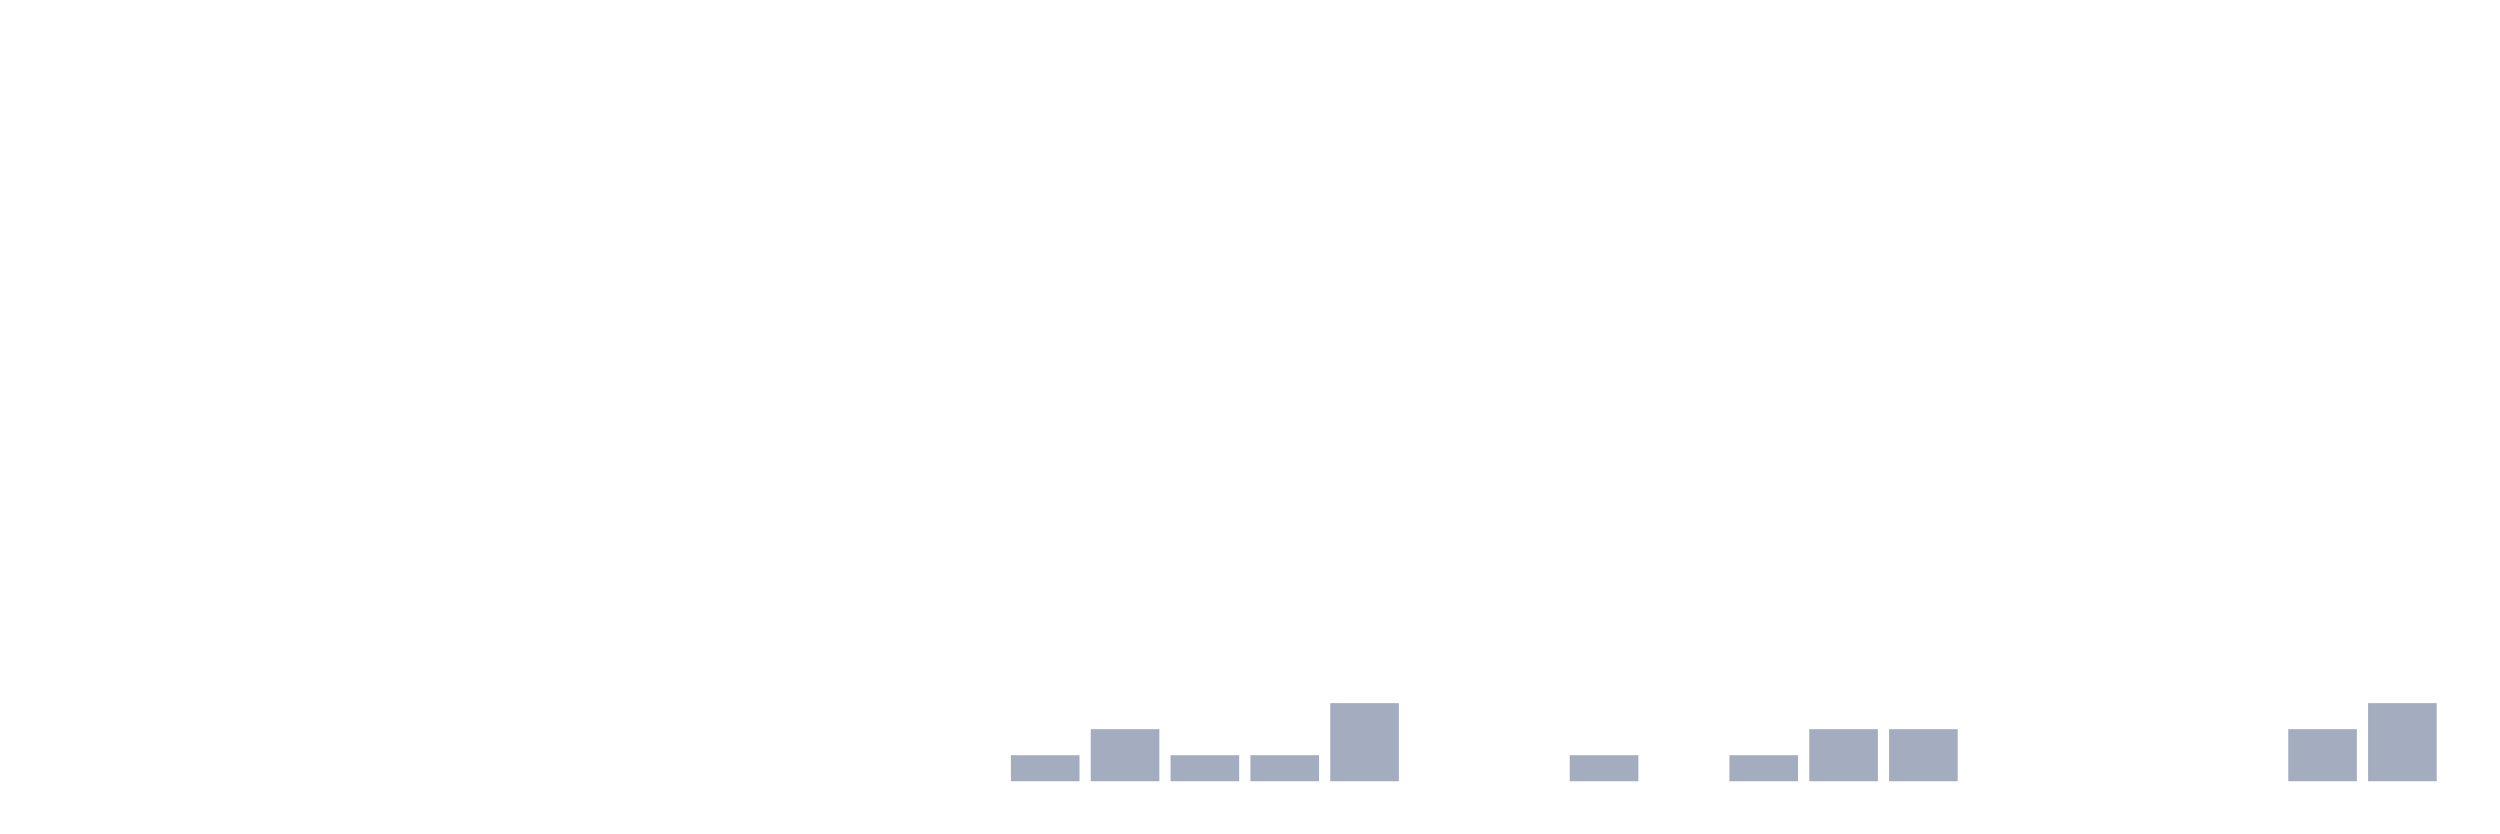
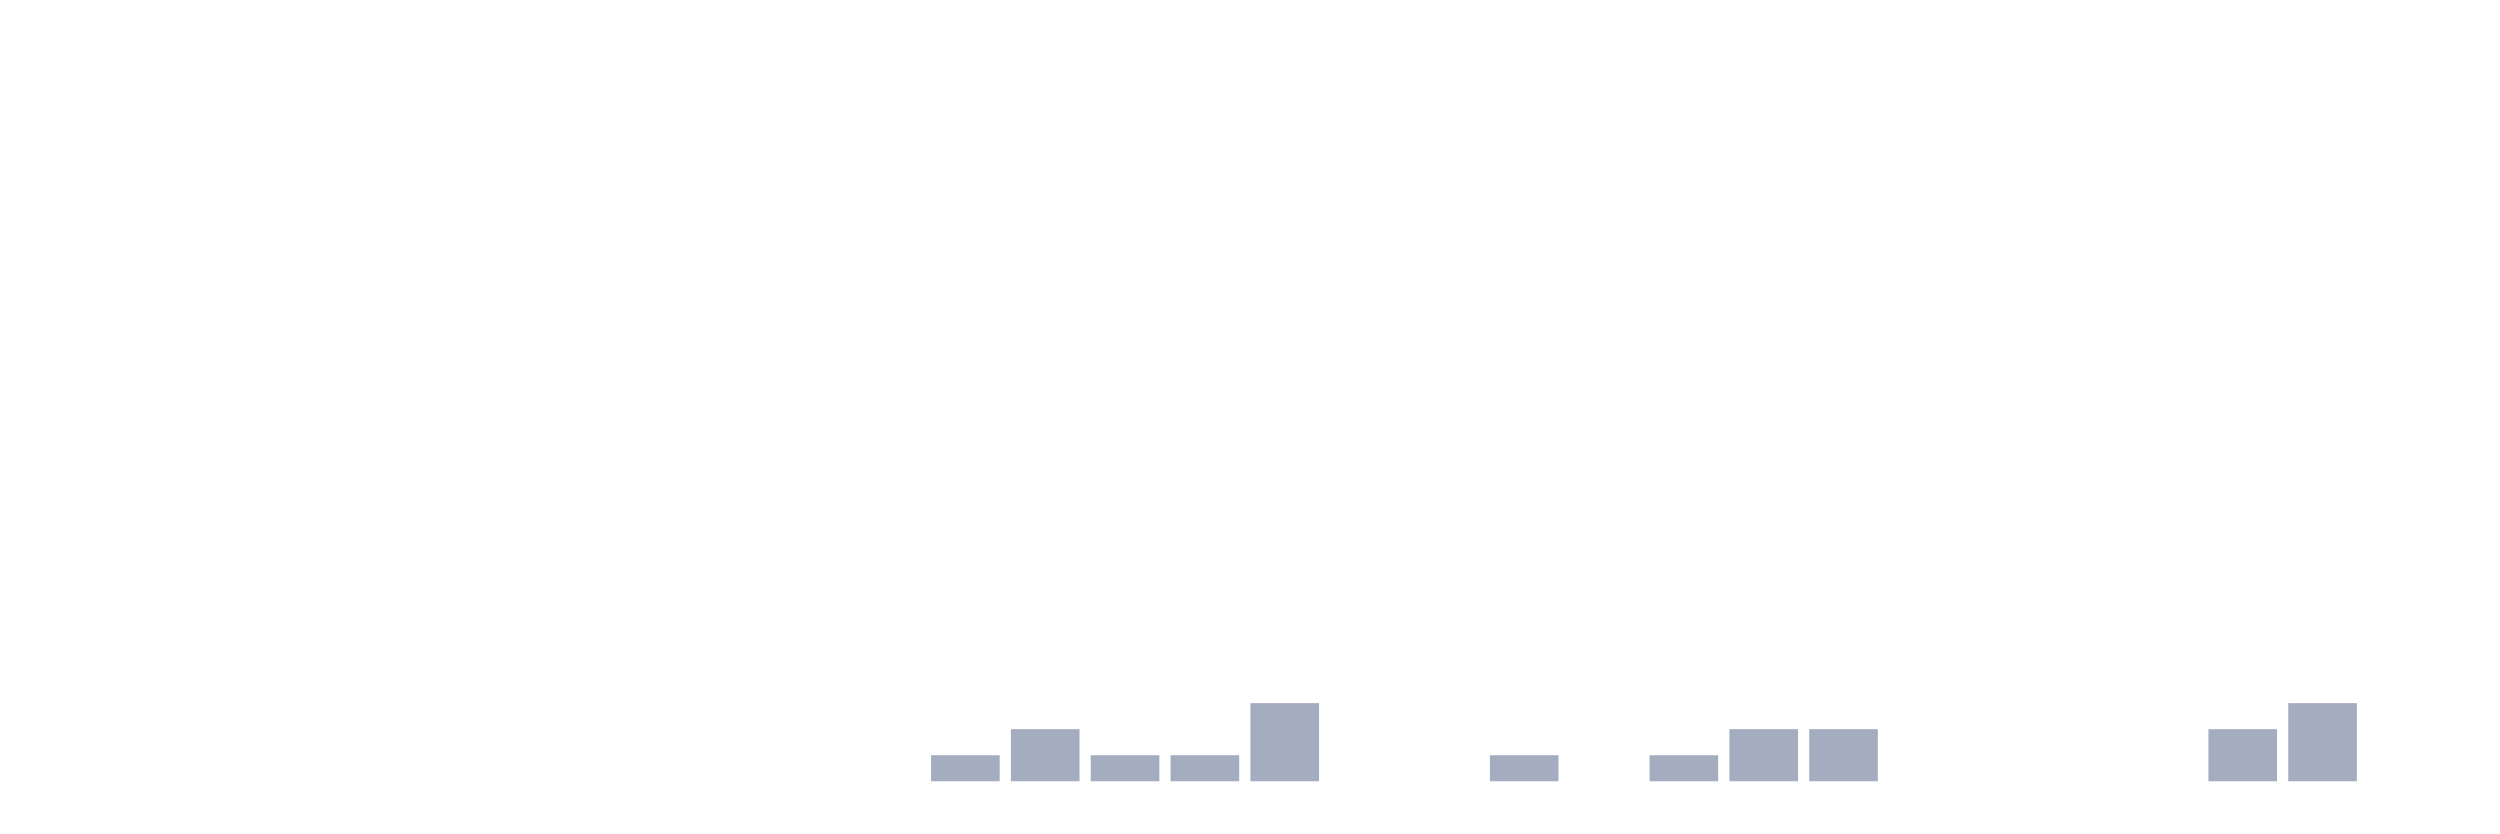
<svg xmlns="http://www.w3.org/2000/svg" viewBox="0 0 480 160">
  <g transform="translate(10,10)">
    <rect class="bar" x="0.153" width="13.175" y="140" height="0" fill="rgb(164,173,192)" />
    <rect class="bar" x="15.482" width="13.175" y="140" height="0" fill="rgb(164,173,192)" />
    <rect class="bar" x="30.81" width="13.175" y="140" height="0" fill="rgb(164,173,192)" />
    <rect class="bar" x="46.138" width="13.175" y="140" height="0" fill="rgb(164,173,192)" />
    <rect class="bar" x="61.466" width="13.175" y="140" height="0" fill="rgb(164,173,192)" />
    <rect class="bar" x="76.794" width="13.175" y="140" height="0" fill="rgb(164,173,192)" />
    <rect class="bar" x="92.123" width="13.175" y="140" height="0" fill="rgb(164,173,192)" />
    <rect class="bar" x="107.451" width="13.175" y="140" height="0" fill="rgb(164,173,192)" />
    <rect class="bar" x="122.779" width="13.175" y="140" height="0" fill="rgb(164,173,192)" />
    <rect class="bar" x="138.107" width="13.175" y="140" height="0" fill="rgb(164,173,192)" />
    <rect class="bar" x="153.436" width="13.175" y="140" height="0" fill="rgb(164,173,192)" />
-     <rect class="bar" x="168.764" width="13.175" y="140" height="0" fill="rgb(164,173,192)" />
-     <rect class="bar" x="184.092" width="13.175" y="135" height="5" fill="rgb(164,173,192)" />
-     <rect class="bar" x="199.42" width="13.175" y="130" height="10" fill="rgb(164,173,192)" />
+     <rect class="bar" x="168.764" width="13.175" y="135" height="5" fill="rgb(164,173,192)" />
+     <rect class="bar" x="184.092" width="13.175" y="130" height="10" fill="rgb(164,173,192)" />
+     <rect class="bar" x="199.42" width="13.175" y="135" height="5" fill="rgb(164,173,192)" />
    <rect class="bar" x="214.748" width="13.175" y="135" height="5" fill="rgb(164,173,192)" />
-     <rect class="bar" x="230.077" width="13.175" y="135" height="5" fill="rgb(164,173,192)" />
-     <rect class="bar" x="245.405" width="13.175" y="125" height="15" fill="rgb(164,173,192)" />
+     <rect class="bar" x="230.077" width="13.175" y="125" height="15" fill="rgb(164,173,192)" />
+     <rect class="bar" x="245.405" width="13.175" y="140" height="0" fill="rgb(164,173,192)" />
    <rect class="bar" x="260.733" width="13.175" y="140" height="0" fill="rgb(164,173,192)" />
-     <rect class="bar" x="276.061" width="13.175" y="140" height="0" fill="rgb(164,173,192)" />
-     <rect class="bar" x="291.39" width="13.175" y="135" height="5" fill="rgb(164,173,192)" />
-     <rect class="bar" x="306.718" width="13.175" y="140" height="0" fill="rgb(164,173,192)" />
-     <rect class="bar" x="322.046" width="13.175" y="135" height="5" fill="rgb(164,173,192)" />
+     <rect class="bar" x="276.061" width="13.175" y="135" height="5" fill="rgb(164,173,192)" />
+     <rect class="bar" x="291.39" width="13.175" y="140" height="0" fill="rgb(164,173,192)" />
+     <rect class="bar" x="306.718" width="13.175" y="135" height="5" fill="rgb(164,173,192)" />
+     <rect class="bar" x="322.046" width="13.175" y="130" height="10" fill="rgb(164,173,192)" />
    <rect class="bar" x="337.374" width="13.175" y="130" height="10" fill="rgb(164,173,192)" />
-     <rect class="bar" x="352.702" width="13.175" y="130" height="10" fill="rgb(164,173,192)" />
+     <rect class="bar" x="352.702" width="13.175" y="140" height="0" fill="rgb(164,173,192)" />
    <rect class="bar" x="368.031" width="13.175" y="140" height="0" fill="rgb(164,173,192)" />
    <rect class="bar" x="383.359" width="13.175" y="140" height="0" fill="rgb(164,173,192)" />
    <rect class="bar" x="398.687" width="13.175" y="140" height="0" fill="rgb(164,173,192)" />
-     <rect class="bar" x="414.015" width="13.175" y="140" height="0" fill="rgb(164,173,192)" />
-     <rect class="bar" x="429.344" width="13.175" y="130" height="10" fill="rgb(164,173,192)" />
-     <rect class="bar" x="444.672" width="13.175" y="125" height="15" fill="rgb(164,173,192)" />
+     <rect class="bar" x="414.015" width="13.175" y="130" height="10" fill="rgb(164,173,192)" />
+     <rect class="bar" x="429.344" width="13.175" y="125" height="15" fill="rgb(164,173,192)" />
+     <rect class="bar" x="444.672" width="13.175" y="140" height="0" fill="rgb(164,173,192)" />
  </g>
</svg>
